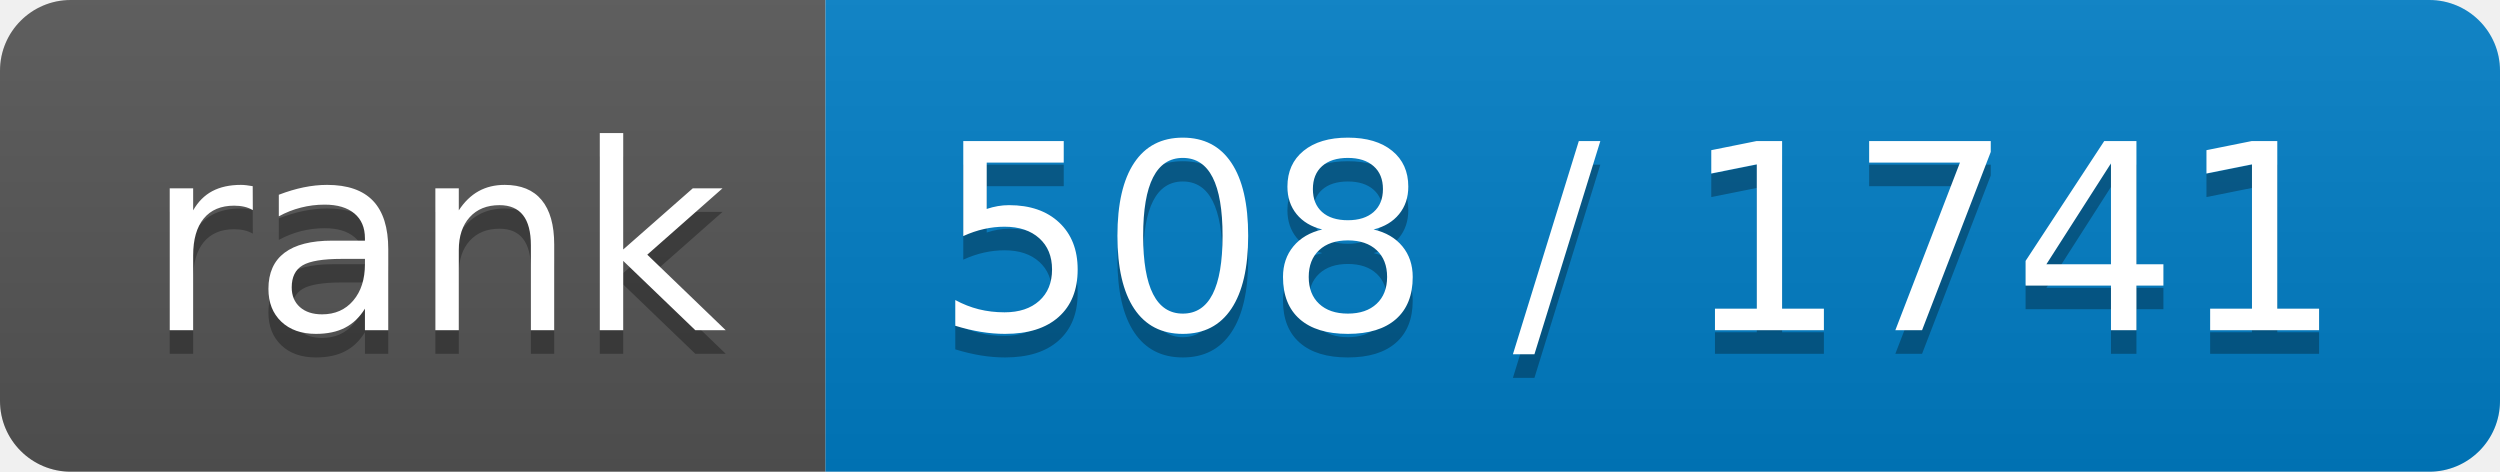
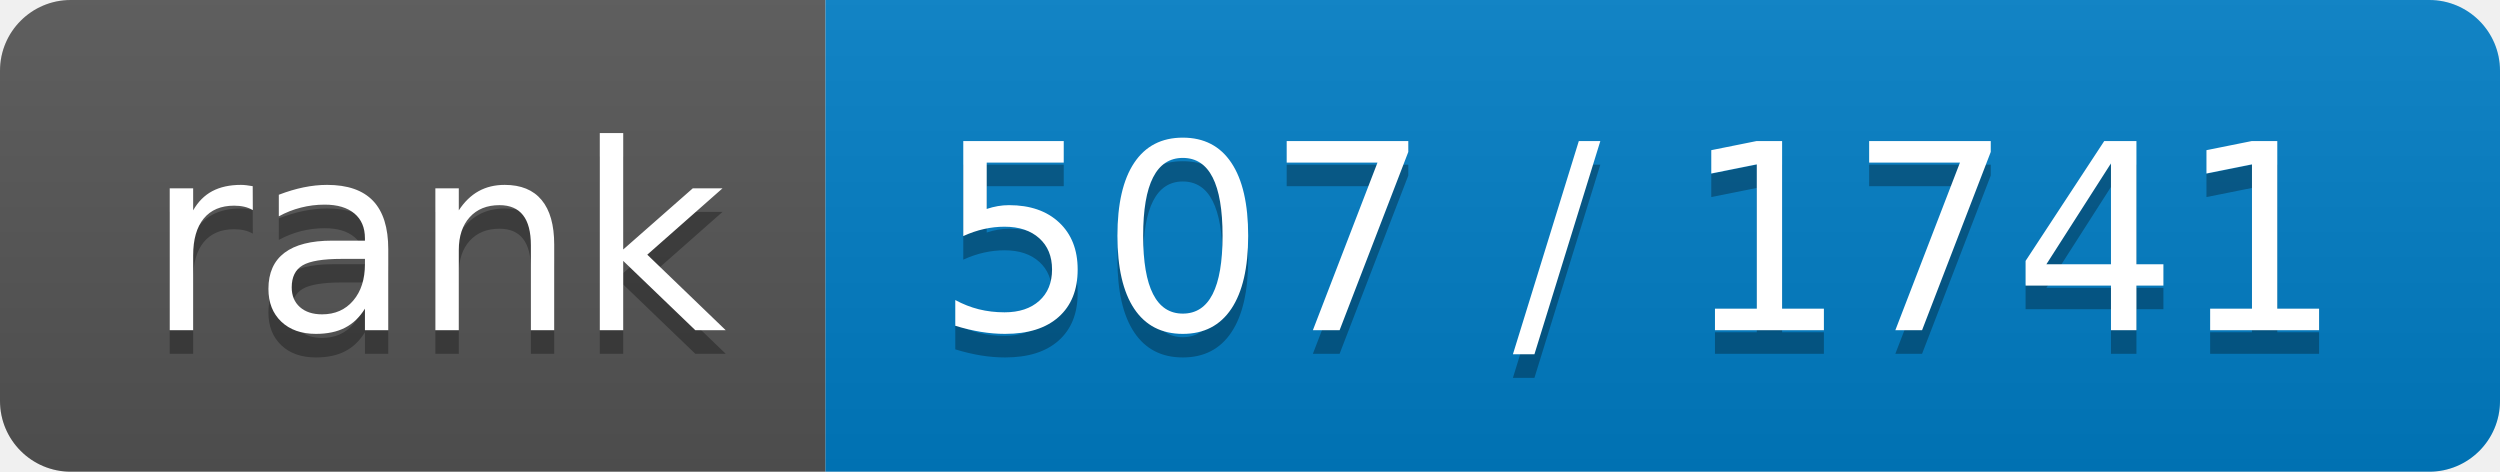
<svg xmlns="http://www.w3.org/2000/svg" width="106" height="20">
  <linearGradient id="b" x2="0" y2="100%">
    <stop offset="0" stop-color="#bbb" stop-opacity=".1" />
    <stop offset="1" stop-opacity=".1" />
  </linearGradient>
  <clipPath id="a">
    <rect width="106" height="20" rx="3" fill="#fff" />
  </clipPath>
  <g clip-path="url(#a)">
    <path fill="#555" d="M0 0h35v20H0z" />
    <path fill="#007ec6" d="M35 0h71v20H35z" />
    <path fill="url(#b)" d="M0 0h106v20H0z" />
  </g>
  <g fill="#fff" text-anchor="middle" font-family="DejaVu Sans,Verdana,Geneva,sans-serif" font-size="110">
    <text x="185" y="150" fill="#010101" fill-opacity=".3" transform="scale(.1)" textLength="250">rank</text>
    <text x="185" y="140" transform="scale(.1)" textLength="250">rank</text>
-     <text x="695" y="150" fill="#010101" fill-opacity=".3" transform="scale(.1)" textLength="610">508 / 1741</text>
-     <text x="695" y="140" transform="scale(.1)" textLength="610">508 / 1741</text>
+     <text x="695" y="150" fill="#010101" fill-opacity=".3" transform="scale(.1)" textLength="610">507 / 1741</text>
+     <text x="695" y="140" transform="scale(.1)" textLength="610">507 / 1741</text>
  </g>
</svg>
